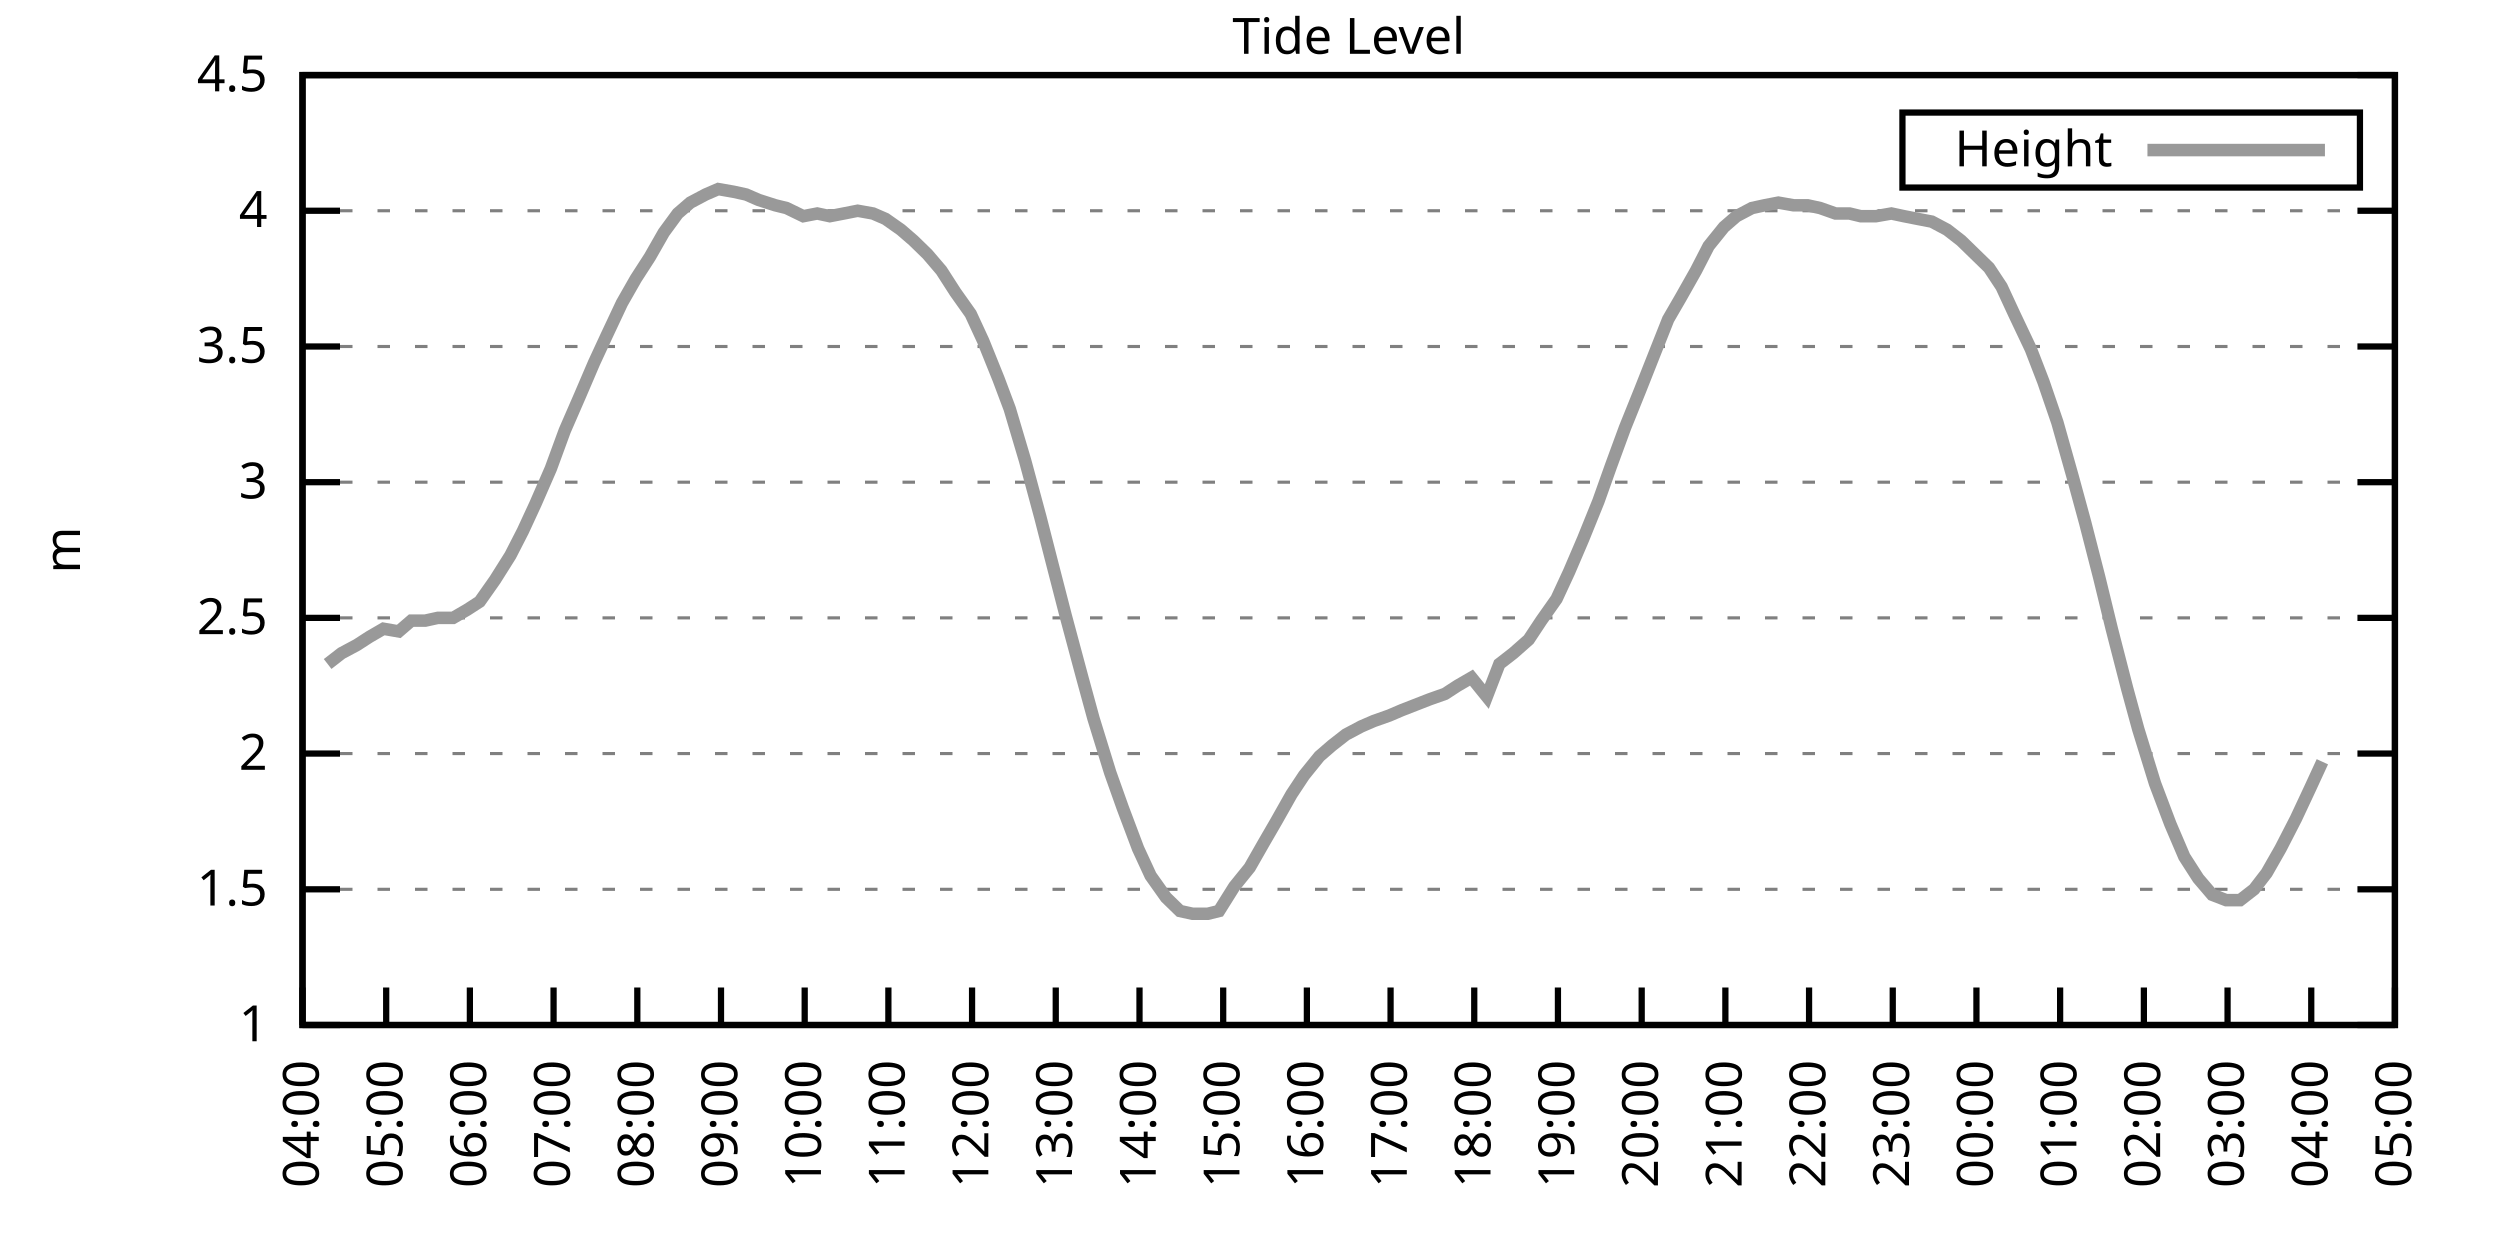
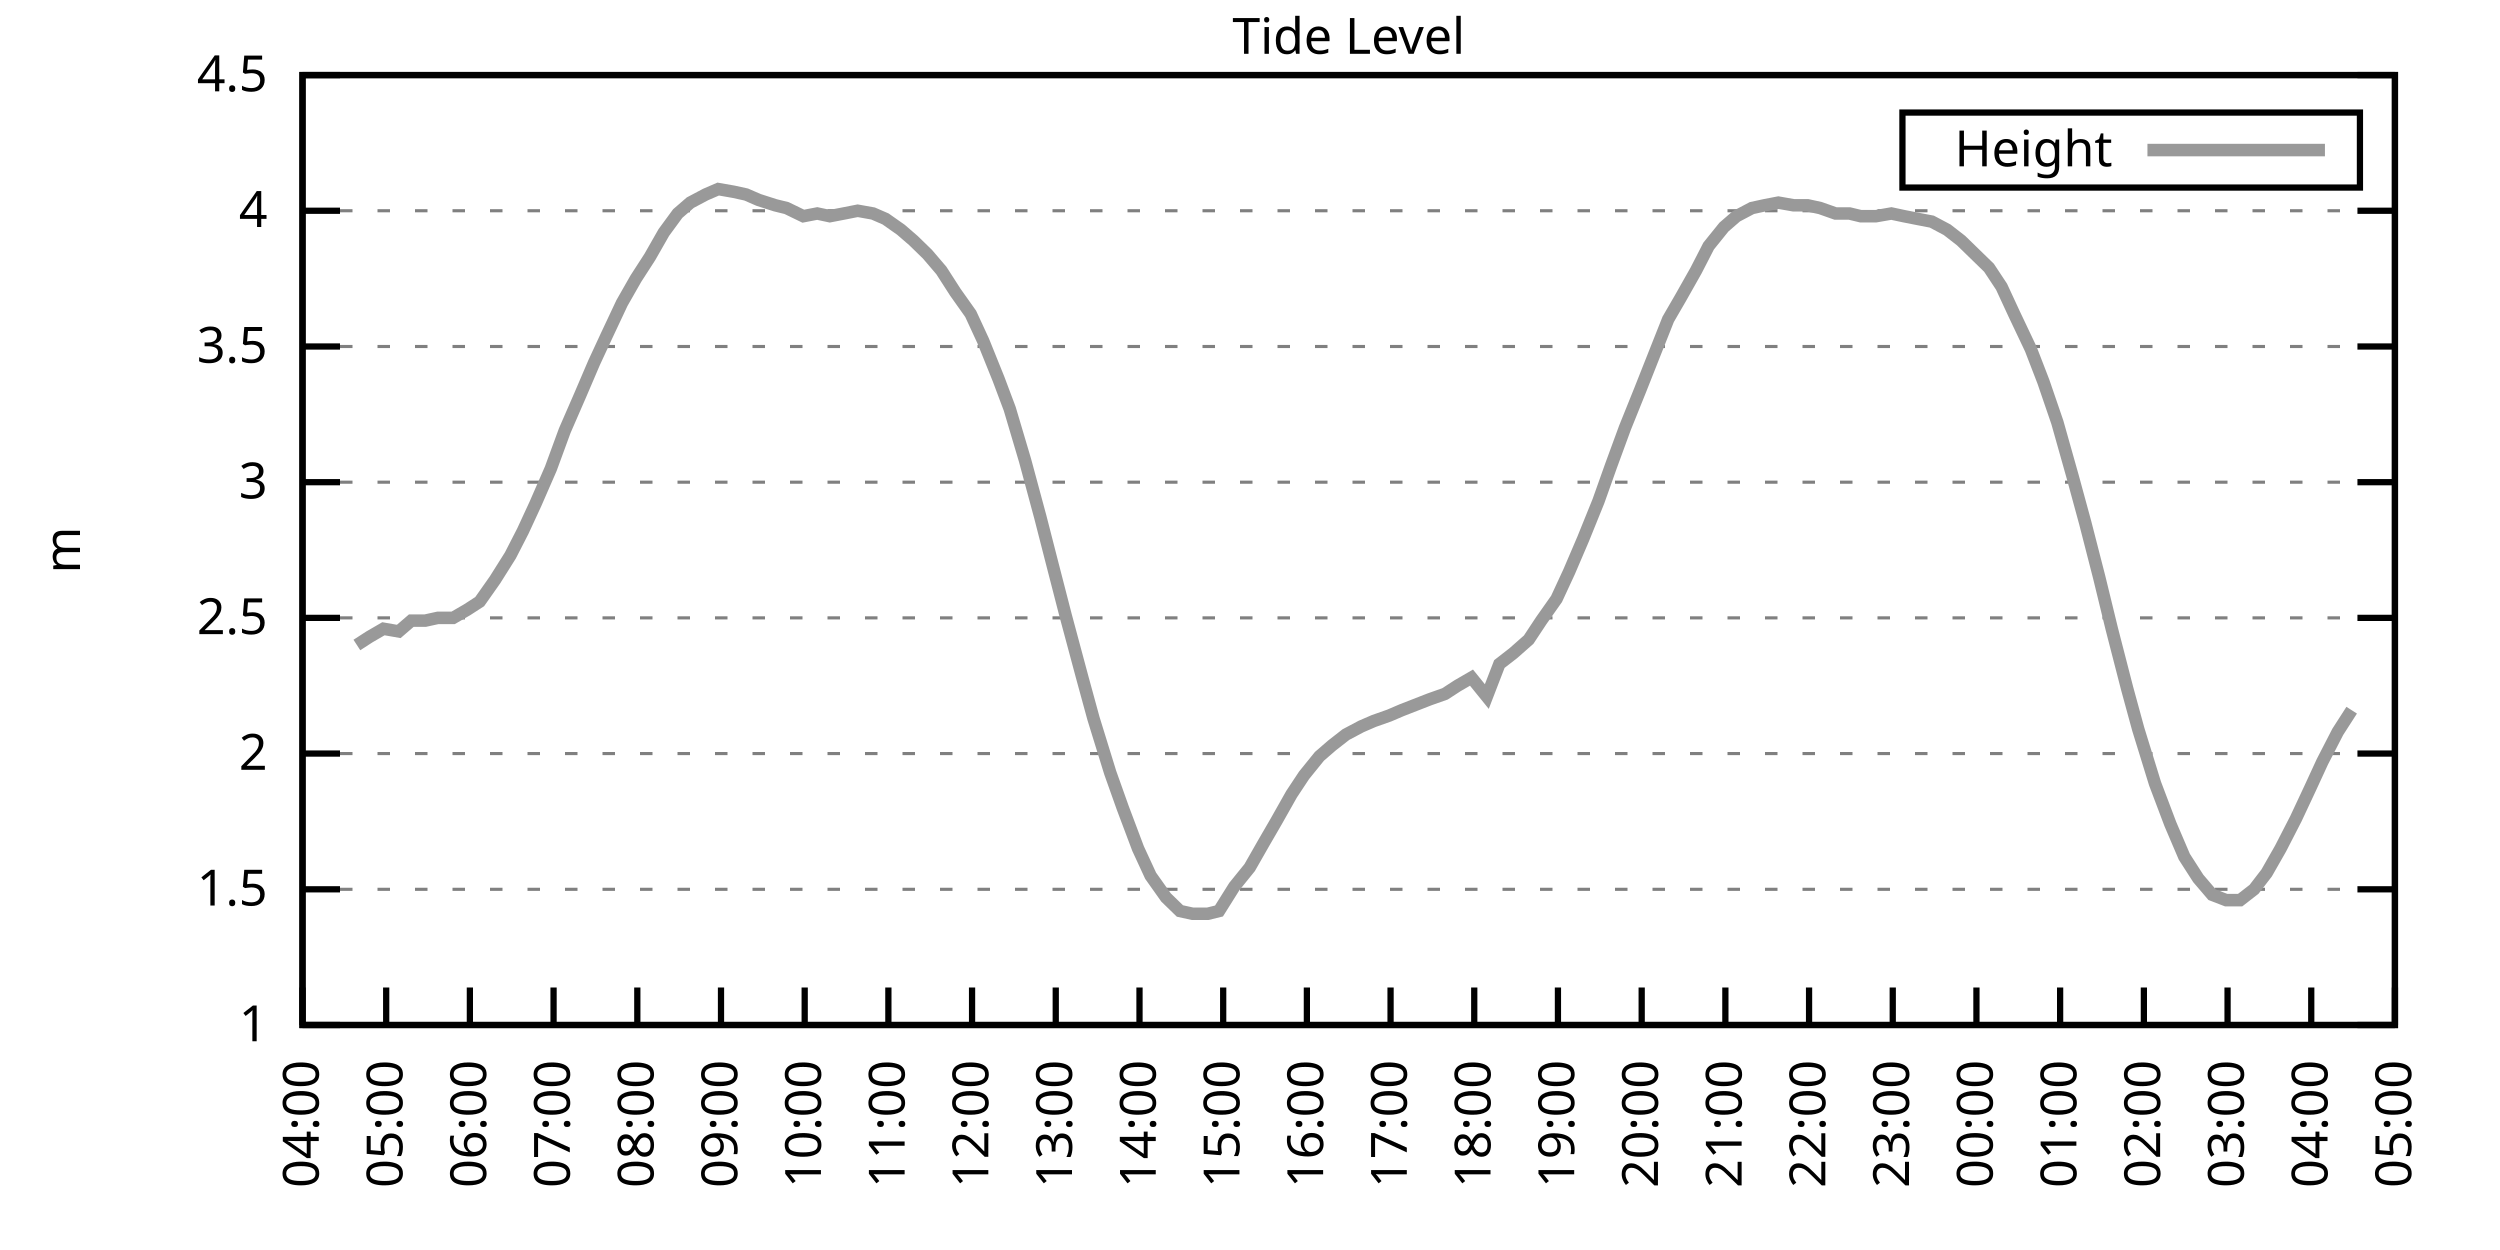
<svg xmlns="http://www.w3.org/2000/svg" xmlns:xlink="http://www.w3.org/1999/xlink" width="400" height="200" viewBox="0 0 400 200">
  <g id="gnuplot_canvas">
    <rect x="0" y="0" width="400" height="200" fill="none" />
    <defs>
      <circle id="gpDot" r="0.5" stroke-width="0.5" stroke="currentColor" />
      <path id="gpPt0" stroke-width="0.333" stroke="currentColor" d="M-1,0 h2 M0,-1 v2" />
      <path id="gpPt1" stroke-width="0.333" stroke="currentColor" d="M-1,-1 L1,1 M1,-1 L-1,1" />
      <path id="gpPt2" stroke-width="0.333" stroke="currentColor" d="M-1,0 L1,0 M0,-1 L0,1 M-1,-1 L1,1 M-1,1 L1,-1" />
      <rect id="gpPt3" stroke-width="0.333" stroke="currentColor" x="-1" y="-1" width="2" height="2" />
      <rect id="gpPt4" stroke-width="0.333" stroke="currentColor" fill="currentColor" x="-1" y="-1" width="2" height="2" />
      <circle id="gpPt5" stroke-width="0.333" stroke="currentColor" cx="0" cy="0" r="1" />
      <use xlink:href="#gpPt5" id="gpPt6" fill="currentColor" stroke="none" />
      <path id="gpPt7" stroke-width="0.333" stroke="currentColor" d="M0,-1.33 L-1.33,0.67 L1.33,0.67 z" />
      <use xlink:href="#gpPt7" id="gpPt8" fill="currentColor" stroke="none" />
      <use xlink:href="#gpPt7" id="gpPt9" stroke="currentColor" transform="rotate(180)" />
      <use xlink:href="#gpPt9" id="gpPt10" fill="currentColor" stroke="none" />
      <use xlink:href="#gpPt3" id="gpPt11" stroke="currentColor" transform="rotate(45)" />
      <use xlink:href="#gpPt11" id="gpPt12" fill="currentColor" stroke="none" />
      <path id="gpPt13" stroke-width="0.333" stroke="currentColor" d="M0,1.330 L1.265,0.411 L0.782,-1.067 L-0.782,-1.076 L-1.265,0.411 z" />
      <use xlink:href="#gpPt13" id="gpPt14" fill="currentColor" stroke="none" />
      <filter id="textbox" filterUnits="objectBoundingBox" x="0" y="0" height="1" width="1">
        <feFlood flood-color="white" flood-opacity="1" result="bgnd" />
        <feComposite in="SourceGraphic" in2="bgnd" operator="atop" />
      </filter>
      <filter id="greybox" filterUnits="objectBoundingBox" x="0" y="0" height="1" width="1">
        <feFlood flood-color="lightgrey" flood-opacity="1" result="grey" />
        <feComposite in="SourceGraphic" in2="grey" operator="atop" />
      </filter>
    </defs>
    <g fill="none" color="white" stroke="currentColor" stroke-width="1.00" stroke-linecap="butt" stroke-linejoin="miter">
</g>
    <g fill="none" color="black" stroke="currentColor" stroke-width="1.00" stroke-linecap="butt" stroke-linejoin="miter">
      <g stroke="none" shape-rendering="crispEdges">
        <polygon fill="rgb(255, 255, 255)" points="48.40,164.00 383.18,164.00 383.18,12.02 48.40,12.02 " />
      </g>
    </g>
    <g fill="none" color="black" stroke="currentColor" stroke-width="1.00" stroke-linecap="butt" stroke-linejoin="miter">
</g>
    <g fill="none" color="black" stroke="black" stroke-width="0.50" stroke-linecap="butt" stroke-linejoin="miter">
</g>
    <g fill="none" color="gray" stroke="currentColor" stroke-width="0.50" stroke-linecap="butt" stroke-linejoin="miter">
      <path stroke="gray" stroke-dasharray="2,4" class="gridline" d="M48.40,164.00 L383.19,164.00  " />
    </g>
    <g fill="none" color="gray" stroke="gray" stroke-width="1.00" stroke-linecap="butt" stroke-linejoin="miter">
</g>
    <g fill="none" color="black" stroke="currentColor" stroke-width="1.00" stroke-linecap="butt" stroke-linejoin="miter">
      <path stroke="black" d="M48.40,164.00 L54.40,164.00 M383.19,164.00 L377.19,164.00  " />
      <g transform="translate(42.80,166.60)" stroke="none" fill="black" font-family="Sans" font-size="8.00" text-anchor="end">
        <text>
          <tspan font-family="Sans"> 1</tspan>
        </text>
      </g>
    </g>
    <g fill="none" color="black" stroke="currentColor" stroke-width="1.00" stroke-linecap="butt" stroke-linejoin="miter">
</g>
    <g fill="none" color="black" stroke="black" stroke-width="0.50" stroke-linecap="butt" stroke-linejoin="miter">
</g>
    <g fill="none" color="gray" stroke="currentColor" stroke-width="0.50" stroke-linecap="butt" stroke-linejoin="miter">
      <path stroke="gray" stroke-dasharray="2,4" class="gridline" d="M48.40,142.29 L383.19,142.29  " />
    </g>
    <g fill="none" color="gray" stroke="gray" stroke-width="1.00" stroke-linecap="butt" stroke-linejoin="miter">
</g>
    <g fill="none" color="black" stroke="currentColor" stroke-width="1.00" stroke-linecap="butt" stroke-linejoin="miter">
      <path stroke="black" d="M48.40,142.29 L54.40,142.29 M383.19,142.29 L377.19,142.29  " />
      <g transform="translate(42.80,144.89)" stroke="none" fill="black" font-family="Sans" font-size="8.00" text-anchor="end">
        <text>
          <tspan font-family="Sans"> 1.5</tspan>
        </text>
      </g>
    </g>
    <g fill="none" color="black" stroke="currentColor" stroke-width="1.00" stroke-linecap="butt" stroke-linejoin="miter">
</g>
    <g fill="none" color="black" stroke="black" stroke-width="0.50" stroke-linecap="butt" stroke-linejoin="miter">
</g>
    <g fill="none" color="gray" stroke="currentColor" stroke-width="0.50" stroke-linecap="butt" stroke-linejoin="miter">
      <path stroke="gray" stroke-dasharray="2,4" class="gridline" d="M48.40,120.57 L383.19,120.57  " />
    </g>
    <g fill="none" color="gray" stroke="gray" stroke-width="1.00" stroke-linecap="butt" stroke-linejoin="miter">
</g>
    <g fill="none" color="black" stroke="currentColor" stroke-width="1.00" stroke-linecap="butt" stroke-linejoin="miter">
      <path stroke="black" d="M48.40,120.57 L54.40,120.57 M383.19,120.57 L377.19,120.57  " />
      <g transform="translate(42.80,123.17)" stroke="none" fill="black" font-family="Sans" font-size="8.00" text-anchor="end">
        <text>
          <tspan font-family="Sans"> 2</tspan>
        </text>
      </g>
    </g>
    <g fill="none" color="black" stroke="currentColor" stroke-width="1.00" stroke-linecap="butt" stroke-linejoin="miter">
</g>
    <g fill="none" color="black" stroke="black" stroke-width="0.50" stroke-linecap="butt" stroke-linejoin="miter">
</g>
    <g fill="none" color="gray" stroke="currentColor" stroke-width="0.50" stroke-linecap="butt" stroke-linejoin="miter">
      <path stroke="gray" stroke-dasharray="2,4" class="gridline" d="M48.40,98.86 L383.19,98.86  " />
    </g>
    <g fill="none" color="gray" stroke="gray" stroke-width="1.00" stroke-linecap="butt" stroke-linejoin="miter">
</g>
    <g fill="none" color="black" stroke="currentColor" stroke-width="1.00" stroke-linecap="butt" stroke-linejoin="miter">
      <path stroke="black" d="M48.40,98.86 L54.40,98.86 M383.19,98.86 L377.19,98.86  " />
      <g transform="translate(42.80,101.46)" stroke="none" fill="black" font-family="Sans" font-size="8.00" text-anchor="end">
        <text>
          <tspan font-family="Sans"> 2.5</tspan>
        </text>
      </g>
    </g>
    <g fill="none" color="black" stroke="currentColor" stroke-width="1.00" stroke-linecap="butt" stroke-linejoin="miter">
</g>
    <g fill="none" color="black" stroke="black" stroke-width="0.50" stroke-linecap="butt" stroke-linejoin="miter">
</g>
    <g fill="none" color="gray" stroke="currentColor" stroke-width="0.50" stroke-linecap="butt" stroke-linejoin="miter">
      <path stroke="gray" stroke-dasharray="2,4" class="gridline" d="M48.40,77.15 L383.19,77.15  " />
    </g>
    <g fill="none" color="gray" stroke="gray" stroke-width="1.00" stroke-linecap="butt" stroke-linejoin="miter">
</g>
    <g fill="none" color="black" stroke="currentColor" stroke-width="1.00" stroke-linecap="butt" stroke-linejoin="miter">
      <path stroke="black" d="M48.40,77.15 L54.40,77.15 M383.19,77.15 L377.19,77.15  " />
      <g transform="translate(42.80,79.75)" stroke="none" fill="black" font-family="Sans" font-size="8.00" text-anchor="end">
        <text>
          <tspan font-family="Sans"> 3</tspan>
        </text>
      </g>
    </g>
    <g fill="none" color="black" stroke="currentColor" stroke-width="1.00" stroke-linecap="butt" stroke-linejoin="miter">
</g>
    <g fill="none" color="black" stroke="black" stroke-width="0.50" stroke-linecap="butt" stroke-linejoin="miter">
</g>
    <g fill="none" color="gray" stroke="currentColor" stroke-width="0.50" stroke-linecap="butt" stroke-linejoin="miter">
      <path stroke="gray" stroke-dasharray="2,4" class="gridline" d="M48.40,55.44 L383.19,55.44  " />
    </g>
    <g fill="none" color="gray" stroke="gray" stroke-width="1.00" stroke-linecap="butt" stroke-linejoin="miter">
</g>
    <g fill="none" color="black" stroke="currentColor" stroke-width="1.00" stroke-linecap="butt" stroke-linejoin="miter">
      <path stroke="black" d="M48.40,55.44 L54.40,55.44 M383.19,55.44 L377.19,55.44  " />
      <g transform="translate(42.80,58.04)" stroke="none" fill="black" font-family="Sans" font-size="8.00" text-anchor="end">
        <text>
          <tspan font-family="Sans"> 3.5</tspan>
        </text>
      </g>
    </g>
    <g fill="none" color="black" stroke="currentColor" stroke-width="1.00" stroke-linecap="butt" stroke-linejoin="miter">
</g>
    <g fill="none" color="black" stroke="black" stroke-width="0.50" stroke-linecap="butt" stroke-linejoin="miter">
</g>
    <g fill="none" color="gray" stroke="currentColor" stroke-width="0.50" stroke-linecap="butt" stroke-linejoin="miter">
      <path stroke="gray" stroke-dasharray="2,4" class="gridline" d="M48.40,33.72 L383.19,33.72  " />
    </g>
    <g fill="none" color="gray" stroke="gray" stroke-width="1.00" stroke-linecap="butt" stroke-linejoin="miter">
</g>
    <g fill="none" color="black" stroke="currentColor" stroke-width="1.00" stroke-linecap="butt" stroke-linejoin="miter">
      <path stroke="black" d="M48.40,33.72 L54.40,33.72 M383.19,33.72 L377.19,33.72  " />
      <g transform="translate(42.80,36.32)" stroke="none" fill="black" font-family="Sans" font-size="8.00" text-anchor="end">
        <text>
          <tspan font-family="Sans"> 4</tspan>
        </text>
      </g>
    </g>
    <g fill="none" color="black" stroke="currentColor" stroke-width="1.00" stroke-linecap="butt" stroke-linejoin="miter">
</g>
    <g fill="none" color="black" stroke="black" stroke-width="0.50" stroke-linecap="butt" stroke-linejoin="miter">
</g>
    <g fill="none" color="gray" stroke="currentColor" stroke-width="0.50" stroke-linecap="butt" stroke-linejoin="miter">
      <path stroke="gray" stroke-dasharray="2,4" class="gridline" d="M48.40,12.01 L383.19,12.01  " />
    </g>
    <g fill="none" color="gray" stroke="gray" stroke-width="1.00" stroke-linecap="butt" stroke-linejoin="miter">
</g>
    <g fill="none" color="black" stroke="currentColor" stroke-width="1.00" stroke-linecap="butt" stroke-linejoin="miter">
      <path stroke="black" d="M48.40,12.01 L54.40,12.01 M383.19,12.01 L377.19,12.01  " />
      <g transform="translate(42.80,14.61)" stroke="none" fill="black" font-family="Sans" font-size="8.00" text-anchor="end">
        <text>
          <tspan font-family="Sans"> 4.5</tspan>
        </text>
      </g>
    </g>
    <g fill="none" color="black" stroke="currentColor" stroke-width="1.00" stroke-linecap="butt" stroke-linejoin="miter">
      <path stroke="black" d="M48.40,164.00 L48.40,158.00  " />
      <g transform="translate(51.00,169.60) rotate(270.00)" stroke="none" fill="black" font-family="Sans" font-size="8.00" text-anchor="end">
        <text>
          <tspan font-family="Sans">04:00</tspan>
        </text>
      </g>
    </g>
    <g fill="none" color="black" stroke="currentColor" stroke-width="1.00" stroke-linecap="butt" stroke-linejoin="miter">
      <path stroke="black" d="M61.79,164.00 L61.79,158.00  " />
      <g transform="translate(64.39,169.60) rotate(270.00)" stroke="none" fill="black" font-family="Sans" font-size="8.00" text-anchor="end">
        <text>
          <tspan font-family="Sans">05:00</tspan>
        </text>
      </g>
    </g>
    <g fill="none" color="black" stroke="currentColor" stroke-width="1.00" stroke-linecap="butt" stroke-linejoin="miter">
      <path stroke="black" d="M75.18,164.00 L75.18,158.00  " />
      <g transform="translate(77.78,169.60) rotate(270.00)" stroke="none" fill="black" font-family="Sans" font-size="8.00" text-anchor="end">
        <text>
          <tspan font-family="Sans">06:00</tspan>
        </text>
      </g>
    </g>
    <g fill="none" color="black" stroke="currentColor" stroke-width="1.00" stroke-linecap="butt" stroke-linejoin="miter">
      <path stroke="black" d="M88.57,164.00 L88.57,158.00  " />
      <g transform="translate(91.17,169.60) rotate(270.00)" stroke="none" fill="black" font-family="Sans" font-size="8.00" text-anchor="end">
        <text>
          <tspan font-family="Sans">07:00</tspan>
        </text>
      </g>
    </g>
    <g fill="none" color="black" stroke="currentColor" stroke-width="1.00" stroke-linecap="butt" stroke-linejoin="miter">
      <path stroke="black" d="M101.97,164.00 L101.97,158.00  " />
      <g transform="translate(104.57,169.60) rotate(270.00)" stroke="none" fill="black" font-family="Sans" font-size="8.00" text-anchor="end">
        <text>
          <tspan font-family="Sans">08:00</tspan>
        </text>
      </g>
    </g>
    <g fill="none" color="black" stroke="currentColor" stroke-width="1.00" stroke-linecap="butt" stroke-linejoin="miter">
      <path stroke="black" d="M115.36,164.00 L115.36,158.00  " />
      <g transform="translate(117.96,169.60) rotate(270.00)" stroke="none" fill="black" font-family="Sans" font-size="8.00" text-anchor="end">
        <text>
          <tspan font-family="Sans">09:00</tspan>
        </text>
      </g>
    </g>
    <g fill="none" color="black" stroke="currentColor" stroke-width="1.00" stroke-linecap="butt" stroke-linejoin="miter">
      <path stroke="black" d="M128.75,164.00 L128.75,158.00  " />
      <g transform="translate(131.35,169.60) rotate(270.00)" stroke="none" fill="black" font-family="Sans" font-size="8.00" text-anchor="end">
        <text>
          <tspan font-family="Sans">10:00</tspan>
        </text>
      </g>
    </g>
    <g fill="none" color="black" stroke="currentColor" stroke-width="1.00" stroke-linecap="butt" stroke-linejoin="miter">
      <path stroke="black" d="M142.14,164.00 L142.14,158.00  " />
      <g transform="translate(144.74,169.60) rotate(270.00)" stroke="none" fill="black" font-family="Sans" font-size="8.00" text-anchor="end">
        <text>
          <tspan font-family="Sans">11:00</tspan>
        </text>
      </g>
    </g>
    <g fill="none" color="black" stroke="currentColor" stroke-width="1.00" stroke-linecap="butt" stroke-linejoin="miter">
      <path stroke="black" d="M155.53,164.00 L155.53,158.00  " />
      <g transform="translate(158.13,169.60) rotate(270.00)" stroke="none" fill="black" font-family="Sans" font-size="8.00" text-anchor="end">
        <text>
          <tspan font-family="Sans">12:00</tspan>
        </text>
      </g>
    </g>
    <g fill="none" color="black" stroke="currentColor" stroke-width="1.00" stroke-linecap="butt" stroke-linejoin="miter">
      <path stroke="black" d="M168.92,164.00 L168.92,158.00  " />
      <g transform="translate(171.52,169.60) rotate(270.00)" stroke="none" fill="black" font-family="Sans" font-size="8.00" text-anchor="end">
        <text>
          <tspan font-family="Sans">13:00</tspan>
        </text>
      </g>
    </g>
    <g fill="none" color="black" stroke="currentColor" stroke-width="1.00" stroke-linecap="butt" stroke-linejoin="miter">
      <path stroke="black" d="M182.32,164.00 L182.32,158.00  " />
      <g transform="translate(184.92,169.60) rotate(270.00)" stroke="none" fill="black" font-family="Sans" font-size="8.00" text-anchor="end">
        <text>
          <tspan font-family="Sans">14:00</tspan>
        </text>
      </g>
    </g>
    <g fill="none" color="black" stroke="currentColor" stroke-width="1.00" stroke-linecap="butt" stroke-linejoin="miter">
      <path stroke="black" d="M195.71,164.00 L195.71,158.00  " />
      <g transform="translate(198.31,169.60) rotate(270.00)" stroke="none" fill="black" font-family="Sans" font-size="8.00" text-anchor="end">
        <text>
          <tspan font-family="Sans">15:00</tspan>
        </text>
      </g>
    </g>
    <g fill="none" color="black" stroke="currentColor" stroke-width="1.00" stroke-linecap="butt" stroke-linejoin="miter">
      <path stroke="black" d="M209.10,164.00 L209.10,158.00  " />
      <g transform="translate(211.70,169.60) rotate(270.00)" stroke="none" fill="black" font-family="Sans" font-size="8.00" text-anchor="end">
        <text>
          <tspan font-family="Sans">16:00</tspan>
        </text>
      </g>
    </g>
    <g fill="none" color="black" stroke="currentColor" stroke-width="1.00" stroke-linecap="butt" stroke-linejoin="miter">
      <path stroke="black" d="M222.49,164.00 L222.49,158.00  " />
      <g transform="translate(225.09,169.60) rotate(270.00)" stroke="none" fill="black" font-family="Sans" font-size="8.00" text-anchor="end">
        <text>
          <tspan font-family="Sans">17:00</tspan>
        </text>
      </g>
    </g>
    <g fill="none" color="black" stroke="currentColor" stroke-width="1.00" stroke-linecap="butt" stroke-linejoin="miter">
      <path stroke="black" d="M235.88,164.00 L235.88,158.00  " />
      <g transform="translate(238.48,169.60) rotate(270.00)" stroke="none" fill="black" font-family="Sans" font-size="8.00" text-anchor="end">
        <text>
          <tspan font-family="Sans">18:00</tspan>
        </text>
      </g>
    </g>
    <g fill="none" color="black" stroke="currentColor" stroke-width="1.00" stroke-linecap="butt" stroke-linejoin="miter">
      <path stroke="black" d="M249.27,164.00 L249.27,158.00  " />
      <g transform="translate(251.87,169.60) rotate(270.00)" stroke="none" fill="black" font-family="Sans" font-size="8.00" text-anchor="end">
        <text>
          <tspan font-family="Sans">19:00</tspan>
        </text>
      </g>
    </g>
    <g fill="none" color="black" stroke="currentColor" stroke-width="1.00" stroke-linecap="butt" stroke-linejoin="miter">
      <path stroke="black" d="M262.67,164.00 L262.67,158.00  " />
      <g transform="translate(265.27,169.60) rotate(270.00)" stroke="none" fill="black" font-family="Sans" font-size="8.00" text-anchor="end">
        <text>
          <tspan font-family="Sans">20:00</tspan>
        </text>
      </g>
    </g>
    <g fill="none" color="black" stroke="currentColor" stroke-width="1.00" stroke-linecap="butt" stroke-linejoin="miter">
      <path stroke="black" d="M276.06,164.00 L276.06,158.00  " />
      <g transform="translate(278.66,169.60) rotate(270.00)" stroke="none" fill="black" font-family="Sans" font-size="8.00" text-anchor="end">
        <text>
          <tspan font-family="Sans">21:00</tspan>
        </text>
      </g>
    </g>
    <g fill="none" color="black" stroke="currentColor" stroke-width="1.00" stroke-linecap="butt" stroke-linejoin="miter">
      <path stroke="black" d="M289.45,164.00 L289.45,158.00  " />
      <g transform="translate(292.05,169.60) rotate(270.00)" stroke="none" fill="black" font-family="Sans" font-size="8.00" text-anchor="end">
        <text>
          <tspan font-family="Sans">22:00</tspan>
        </text>
      </g>
    </g>
    <g fill="none" color="black" stroke="currentColor" stroke-width="1.00" stroke-linecap="butt" stroke-linejoin="miter">
      <path stroke="black" d="M302.84,164.00 L302.84,158.00  " />
      <g transform="translate(305.44,169.60) rotate(270.00)" stroke="none" fill="black" font-family="Sans" font-size="8.00" text-anchor="end">
        <text>
          <tspan font-family="Sans">23:00</tspan>
        </text>
      </g>
    </g>
    <g fill="none" color="black" stroke="currentColor" stroke-width="1.00" stroke-linecap="butt" stroke-linejoin="miter">
      <path stroke="black" d="M316.23,164.00 L316.23,158.00  " />
      <g transform="translate(318.83,169.60) rotate(270.00)" stroke="none" fill="black" font-family="Sans" font-size="8.00" text-anchor="end">
        <text>
          <tspan font-family="Sans">00:00</tspan>
        </text>
      </g>
    </g>
    <g fill="none" color="black" stroke="currentColor" stroke-width="1.00" stroke-linecap="butt" stroke-linejoin="miter">
      <path stroke="black" d="M329.62,164.00 L329.62,158.00  " />
      <g transform="translate(332.22,169.60) rotate(270.00)" stroke="none" fill="black" font-family="Sans" font-size="8.00" text-anchor="end">
        <text>
          <tspan font-family="Sans">01:00</tspan>
        </text>
      </g>
    </g>
    <g fill="none" color="black" stroke="currentColor" stroke-width="1.00" stroke-linecap="butt" stroke-linejoin="miter">
      <path stroke="black" d="M343.02,164.00 L343.02,158.00  " />
      <g transform="translate(345.62,169.60) rotate(270.00)" stroke="none" fill="black" font-family="Sans" font-size="8.00" text-anchor="end">
        <text>
          <tspan font-family="Sans">02:00</tspan>
        </text>
      </g>
    </g>
    <g fill="none" color="black" stroke="currentColor" stroke-width="1.00" stroke-linecap="butt" stroke-linejoin="miter">
      <path stroke="black" d="M356.41,164.00 L356.41,158.00  " />
      <g transform="translate(359.01,169.60) rotate(270.00)" stroke="none" fill="black" font-family="Sans" font-size="8.00" text-anchor="end">
        <text>
          <tspan font-family="Sans">03:00</tspan>
        </text>
      </g>
    </g>
    <g fill="none" color="black" stroke="currentColor" stroke-width="1.00" stroke-linecap="butt" stroke-linejoin="miter">
      <path stroke="black" d="M369.80,164.00 L369.80,158.00  " />
      <g transform="translate(372.40,169.60) rotate(270.00)" stroke="none" fill="black" font-family="Sans" font-size="8.00" text-anchor="end">
        <text>
          <tspan font-family="Sans">04:00</tspan>
        </text>
      </g>
    </g>
    <g fill="none" color="black" stroke="currentColor" stroke-width="1.00" stroke-linecap="butt" stroke-linejoin="miter">
      <path stroke="black" d="M383.19,164.00 L383.19,158.00  " />
      <g transform="translate(385.79,169.60) rotate(270.00)" stroke="none" fill="black" font-family="Sans" font-size="8.00" text-anchor="end">
        <text>
          <tspan font-family="Sans">05:00</tspan>
        </text>
      </g>
    </g>
    <g fill="none" color="black" stroke="currentColor" stroke-width="1.00" stroke-linecap="butt" stroke-linejoin="miter">
</g>
    <g fill="none" color="black" stroke="currentColor" stroke-width="1.00" stroke-linecap="butt" stroke-linejoin="miter">
      <path stroke="black" d="M48.40,12.01 L48.40,164.00 L383.19,164.00 L383.19,12.01 L48.40,12.01 Z  " />
    </g>
    <g fill="none" color="black" stroke="currentColor" stroke-width="1.00" stroke-linecap="butt" stroke-linejoin="miter">
</g>
    <g fill="none" color="black" stroke="currentColor" stroke-width="1.00" stroke-linecap="butt" stroke-linejoin="miter">
      <path stroke="black" d="M304.39,30.01 L304.39,18.01 L377.59,18.01 L377.59,30.01 L304.39,30.01 Z  " />
    </g>
    <g id="Tide_level_plot_1">
      <g fill="none" color="white" stroke="black" stroke-width="2.00" stroke-linecap="butt" stroke-linejoin="miter">
</g>
      <g fill="none" color="black" stroke="currentColor" stroke-width="2.00" stroke-linecap="butt" stroke-linejoin="miter">
        <g transform="translate(337.99,26.61)" stroke="none" fill="black" font-family="Sans" font-size="8.00" text-anchor="end">
          <text>
            <tspan font-family="Sans">Height</tspan>
          </text>
        </g>
      </g>
      <g fill="none" color="black" stroke="currentColor" stroke-width="2.00" stroke-linecap="butt" stroke-linejoin="miter">
-         <path stroke="rgb(153, 153, 153)" d="M343.59,24.01 L371.99,24.01 M52.42,106.24 L54.65,104.51 L57.10,103.20 L59.11,101.90 L61.35,100.60 L63.80,101.03   L65.81,99.30 L68.04,99.30 L70.05,98.86 L72.50,98.86 L74.74,97.56 L76.75,96.26 L79.20,92.78 L81.66,88.87   L83.66,84.97 L85.67,80.62 L88.13,74.98 L90.36,68.90 L92.82,63.25 L95.05,58.04 L97.06,53.70 L99.51,48.49   L101.74,44.58 L103.98,41.11 L106.21,37.20 L108.44,34.16 L110.45,32.42 L112.90,31.12 L114.91,30.25 L117.37,30.68   L119.38,31.12 L121.38,31.99 L124.06,32.85 L125.85,33.29 L128.53,34.59 L130.76,34.16 L132.77,34.59 L135.00,34.16   L137.23,33.72 L139.69,34.16 L141.69,35.03 L144.15,36.76 L146.16,38.50 L148.39,40.67 L150.62,43.28 L152.85,46.75   L155.31,50.22 L157.32,54.57 L159.77,60.65 L161.56,65.42 L164.01,73.67 L166.47,82.79 L168.25,89.74 L170.49,98.43   L173.17,108.42 L174.95,114.93 L177.63,123.61 L179.64,129.26 L182.09,135.77 L184.10,140.12 L186.56,143.59 L188.79,145.76   L190.80,146.20 L193.25,146.20 L195.04,145.76 L197.49,141.85 L199.95,138.81 L202.18,134.90 L204.19,131.43 L206.64,127.09   L208.65,124.05 L211.11,121.01 L213.12,119.27 L215.35,117.53 L217.80,116.23 L219.81,115.36 L222.27,114.49 L224.28,113.63   L226.51,112.76 L228.74,111.89 L231.20,111.02 L233.20,109.72 L235.44,108.42 L237.89,111.45 L239.90,106.24 L242.13,104.51   L244.59,102.34 L246.60,99.30 L249.05,95.82 L251.06,91.48 L253.29,86.27 L255.75,80.19 L257.76,74.54 L259.99,68.46   L262.44,62.38 L264.67,56.74 L266.91,51.09 L268.92,47.62 L271.37,43.28 L273.38,39.37 L275.83,36.33 L277.84,34.59   L280.30,33.29 L282.31,32.85 L284.54,32.42 L286.99,32.85 L289.23,32.85 L291.23,33.29 L293.69,34.16 L295.92,34.16   L297.71,34.59 L300.16,34.59 L302.62,34.16 L304.63,34.59 L306.86,35.03 L309.09,35.46 L311.54,36.76 L313.78,38.50   L316.01,40.67 L318.24,42.84 L320.25,45.88 L322.26,50.22 L324.94,55.87 L326.95,61.08 L329.18,67.59 L331.63,76.28   L333.64,83.66 L335.87,92.35 L337.88,100.60 L340.34,110.15 L342.12,116.67 L344.80,125.35 L347.26,131.86 L349.49,137.08   L351.72,140.55 L353.95,143.16 L356.18,144.02 L358.42,144.02 L360.65,142.29 L362.66,139.68 L364.89,135.77 L367.34,131.00   L369.58,126.22 L371.58,121.88  " />
+         <path stroke="rgb(153, 153, 153)" d="M343.59,24.01 L371.99,24.01 M57.10,103.20 L59.11,101.90 L61.35,100.60 L63.80,101.03 L65.81,99.30 L68.04,99.30   L70.05,98.86 L72.50,98.86 L74.74,97.56 L76.75,96.26 L79.20,92.78 L81.66,88.87 L83.66,84.97 L85.67,80.62   L88.13,74.98 L90.36,68.90 L92.82,63.25 L95.05,58.04 L97.06,53.70 L99.51,48.49 L101.74,44.58 L103.98,41.11   L106.21,37.20 L108.44,34.16 L110.45,32.42 L112.90,31.12 L114.91,30.25 L117.37,30.68 L119.38,31.12 L121.38,31.99   L124.06,32.85 L125.85,33.29 L128.53,34.59 L130.76,34.16 L132.77,34.59 L135.00,34.16 L137.23,33.72 L139.69,34.16   L141.69,35.03 L144.15,36.76 L146.16,38.50 L148.39,40.67 L150.62,43.28 L152.85,46.75 L155.31,50.22 L157.32,54.57   L159.77,60.65 L161.56,65.42 L164.01,73.67 L166.47,82.79 L168.25,89.74 L170.49,98.43 L173.17,108.42 L174.95,114.93   L177.63,123.61 L179.64,129.26 L182.09,135.77 L184.10,140.12 L186.56,143.59 L188.79,145.76 L190.80,146.20 L193.25,146.20   L195.04,145.76 L197.49,141.85 L199.95,138.81 L202.18,134.90 L204.19,131.43 L206.64,127.09 L208.65,124.05 L211.11,121.01   L213.12,119.27 L215.35,117.53 L217.80,116.23 L219.81,115.36 L222.27,114.49 L224.28,113.63 L226.51,112.76 L228.74,111.89   L231.20,111.02 L233.20,109.72 L235.44,108.42 L237.89,111.45 L239.90,106.24 L242.13,104.51 L244.59,102.34 L246.60,99.30   L249.05,95.82 L251.06,91.48 L253.29,86.27 L255.75,80.19 L257.76,74.54 L259.99,68.46 L262.44,62.38 L264.67,56.74   L266.91,51.09 L268.92,47.62 L271.37,43.28 L273.38,39.37 L275.83,36.33 L277.84,34.59 L280.30,33.29 L282.31,32.85   L284.54,32.42 L286.99,32.85 L289.23,32.85 L291.23,33.29 L293.69,34.16 L295.92,34.16 L297.71,34.59 L300.16,34.59   L302.62,34.16 L304.63,34.59 L306.86,35.03 L309.09,35.46 L311.54,36.76 L313.78,38.50 L316.01,40.67 L318.24,42.84   L320.25,45.88 L322.26,50.22 L324.94,55.87 L326.95,61.08 L329.18,67.59 L331.63,76.28 L333.64,83.66 L335.87,92.35   L337.88,100.60 L340.34,110.15 L342.12,116.67 L344.80,125.35 L347.26,131.86 L349.49,137.08 L351.72,140.55 L353.95,143.16   L356.18,144.02 L358.42,144.02 L360.65,142.29 L362.66,139.68 L364.89,135.77 L367.34,131.00 L369.58,126.22 L371.58,121.88   L374.04,117.10 L376.27,113.63  " />
      </g>
    </g>
    <g fill="none" color="black" stroke="currentColor" stroke-width="2.00" stroke-linecap="butt" stroke-linejoin="miter">
</g>
    <g fill="none" color="black" stroke="black" stroke-width="1.00" stroke-linecap="butt" stroke-linejoin="miter">
</g>
    <g fill="none" color="black" stroke="currentColor" stroke-width="1.00" stroke-linecap="butt" stroke-linejoin="miter">
      <path stroke="black" d="M48.40,12.01 L48.40,164.00 L383.19,164.00 L383.19,12.01 L48.40,12.01 Z  " />
      <g transform="translate(12.80,88.01) rotate(270.00)" stroke="none" fill="black" font-family="Sans" font-size="8.00" text-anchor="middle">
        <text>
          <tspan font-family="Sans">m</tspan>
        </text>
      </g>
    </g>
    <g fill="none" color="black" stroke="currentColor" stroke-width="1.00" stroke-linecap="butt" stroke-linejoin="miter">
</g>
    <g fill="none" color="black" stroke="currentColor" stroke-width="1.00" stroke-linecap="butt" stroke-linejoin="miter">
      <g transform="translate(215.79,8.61)" stroke="none" fill="black" font-family="Sans" font-size="8.00" text-anchor="middle">
        <text>
          <tspan font-family="Sans">Tide Level</tspan>
        </text>
      </g>
    </g>
    <g fill="none" color="black" stroke="currentColor" stroke-width="1.00" stroke-linecap="butt" stroke-linejoin="miter">
</g>
  </g>
</svg>
